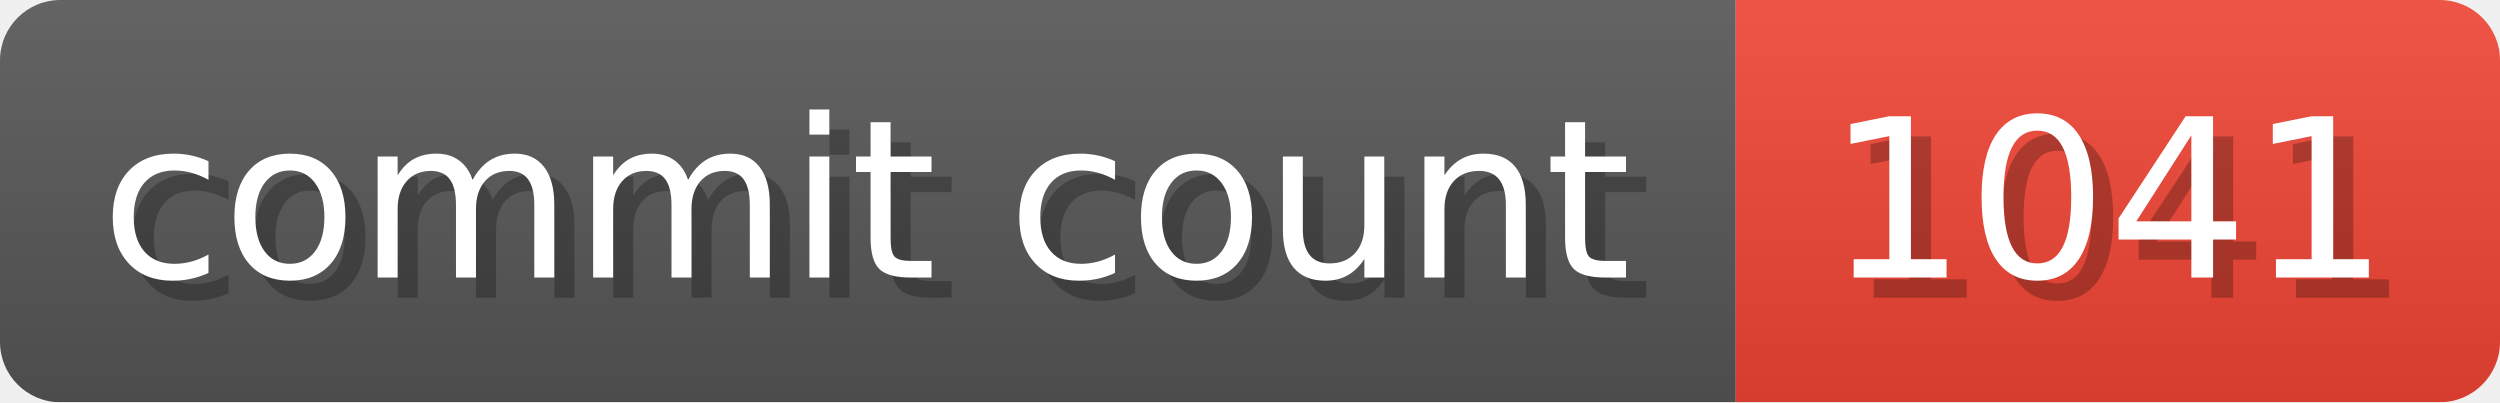
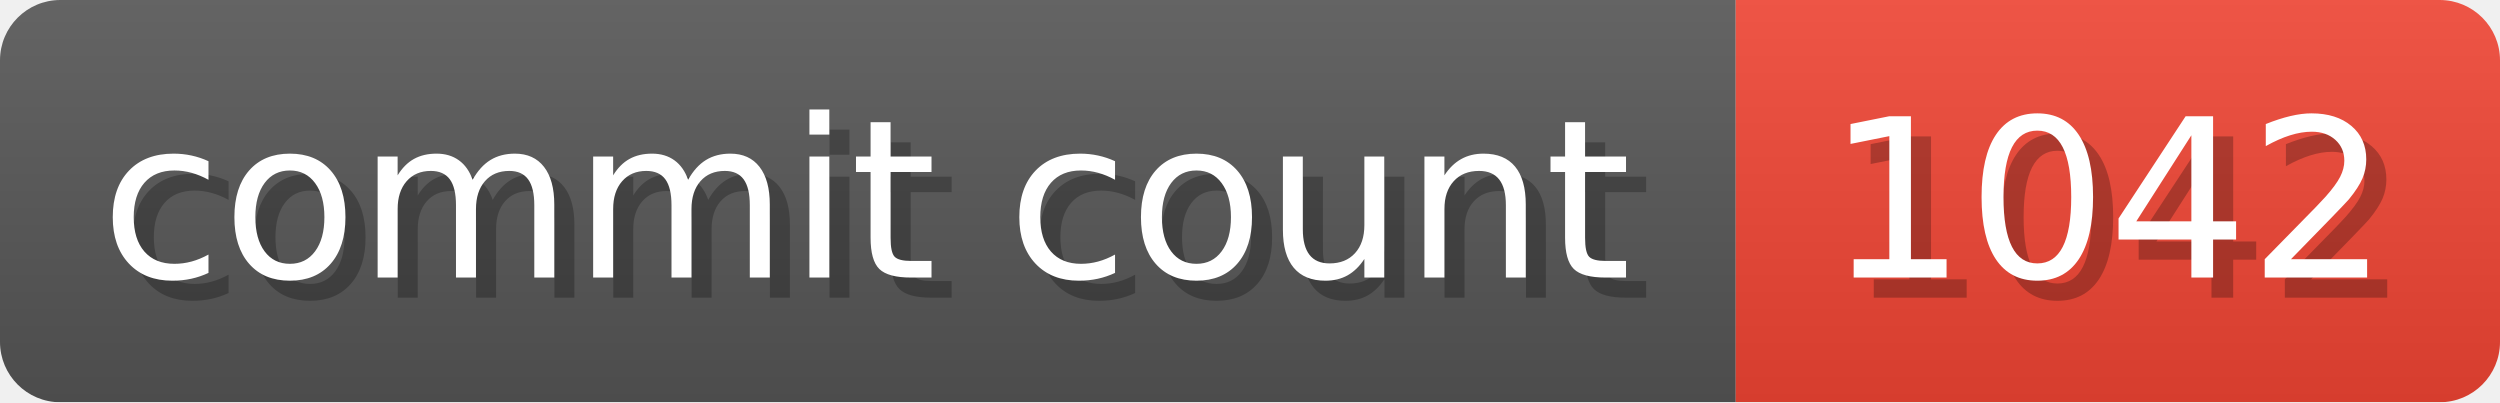
- <svg xmlns="http://www.w3.org/2000/svg" width="124.3" height="20" viewBox="0 0 1243 200" role="img" aria-label="commit count: 1041 ">
+ <svg xmlns="http://www.w3.org/2000/svg" width="124.3" height="20" viewBox="0 0 1243 200" role="img" aria-label="commit count: 1042 ">
  <linearGradient id="a" x2="0" y2="100%">
    <stop offset="0" stop-opacity=".1" stop-color="#EEE" />
    <stop offset="1" stop-opacity=".1" />
  </linearGradient>
  <mask id="m">
    <rect width="1243" height="200" rx="30" fill="#FFF" />
  </mask>
  <g mask="url(#m)">
    <rect width="863" height="200" fill="#555" />
    <rect width="380" height="200" fill="#E43" x="863" />
    <rect width="1243" height="200" fill="url(#a)" />
  </g>
  <g aria-hidden="true" fill="#fff" text-anchor="start" font-family="Verdana,DejaVu Sans,sans-serif" font-size="110">
    <text x="60" y="148" textLength="763" fill="#000" opacity="0.25">commit count</text>
    <text x="50" y="138" textLength="763">commit count</text>
-     <text x="918" y="148" textLength="280" fill="#000" opacity="0.25">1041
+     <text x="918" y="148" textLength="280" fill="#000" opacity="0.25">1042
</text>
-     <text x="908" y="138" textLength="280">1041
+     <text x="908" y="138" textLength="280">1042
</text>
  </g>
</svg>
